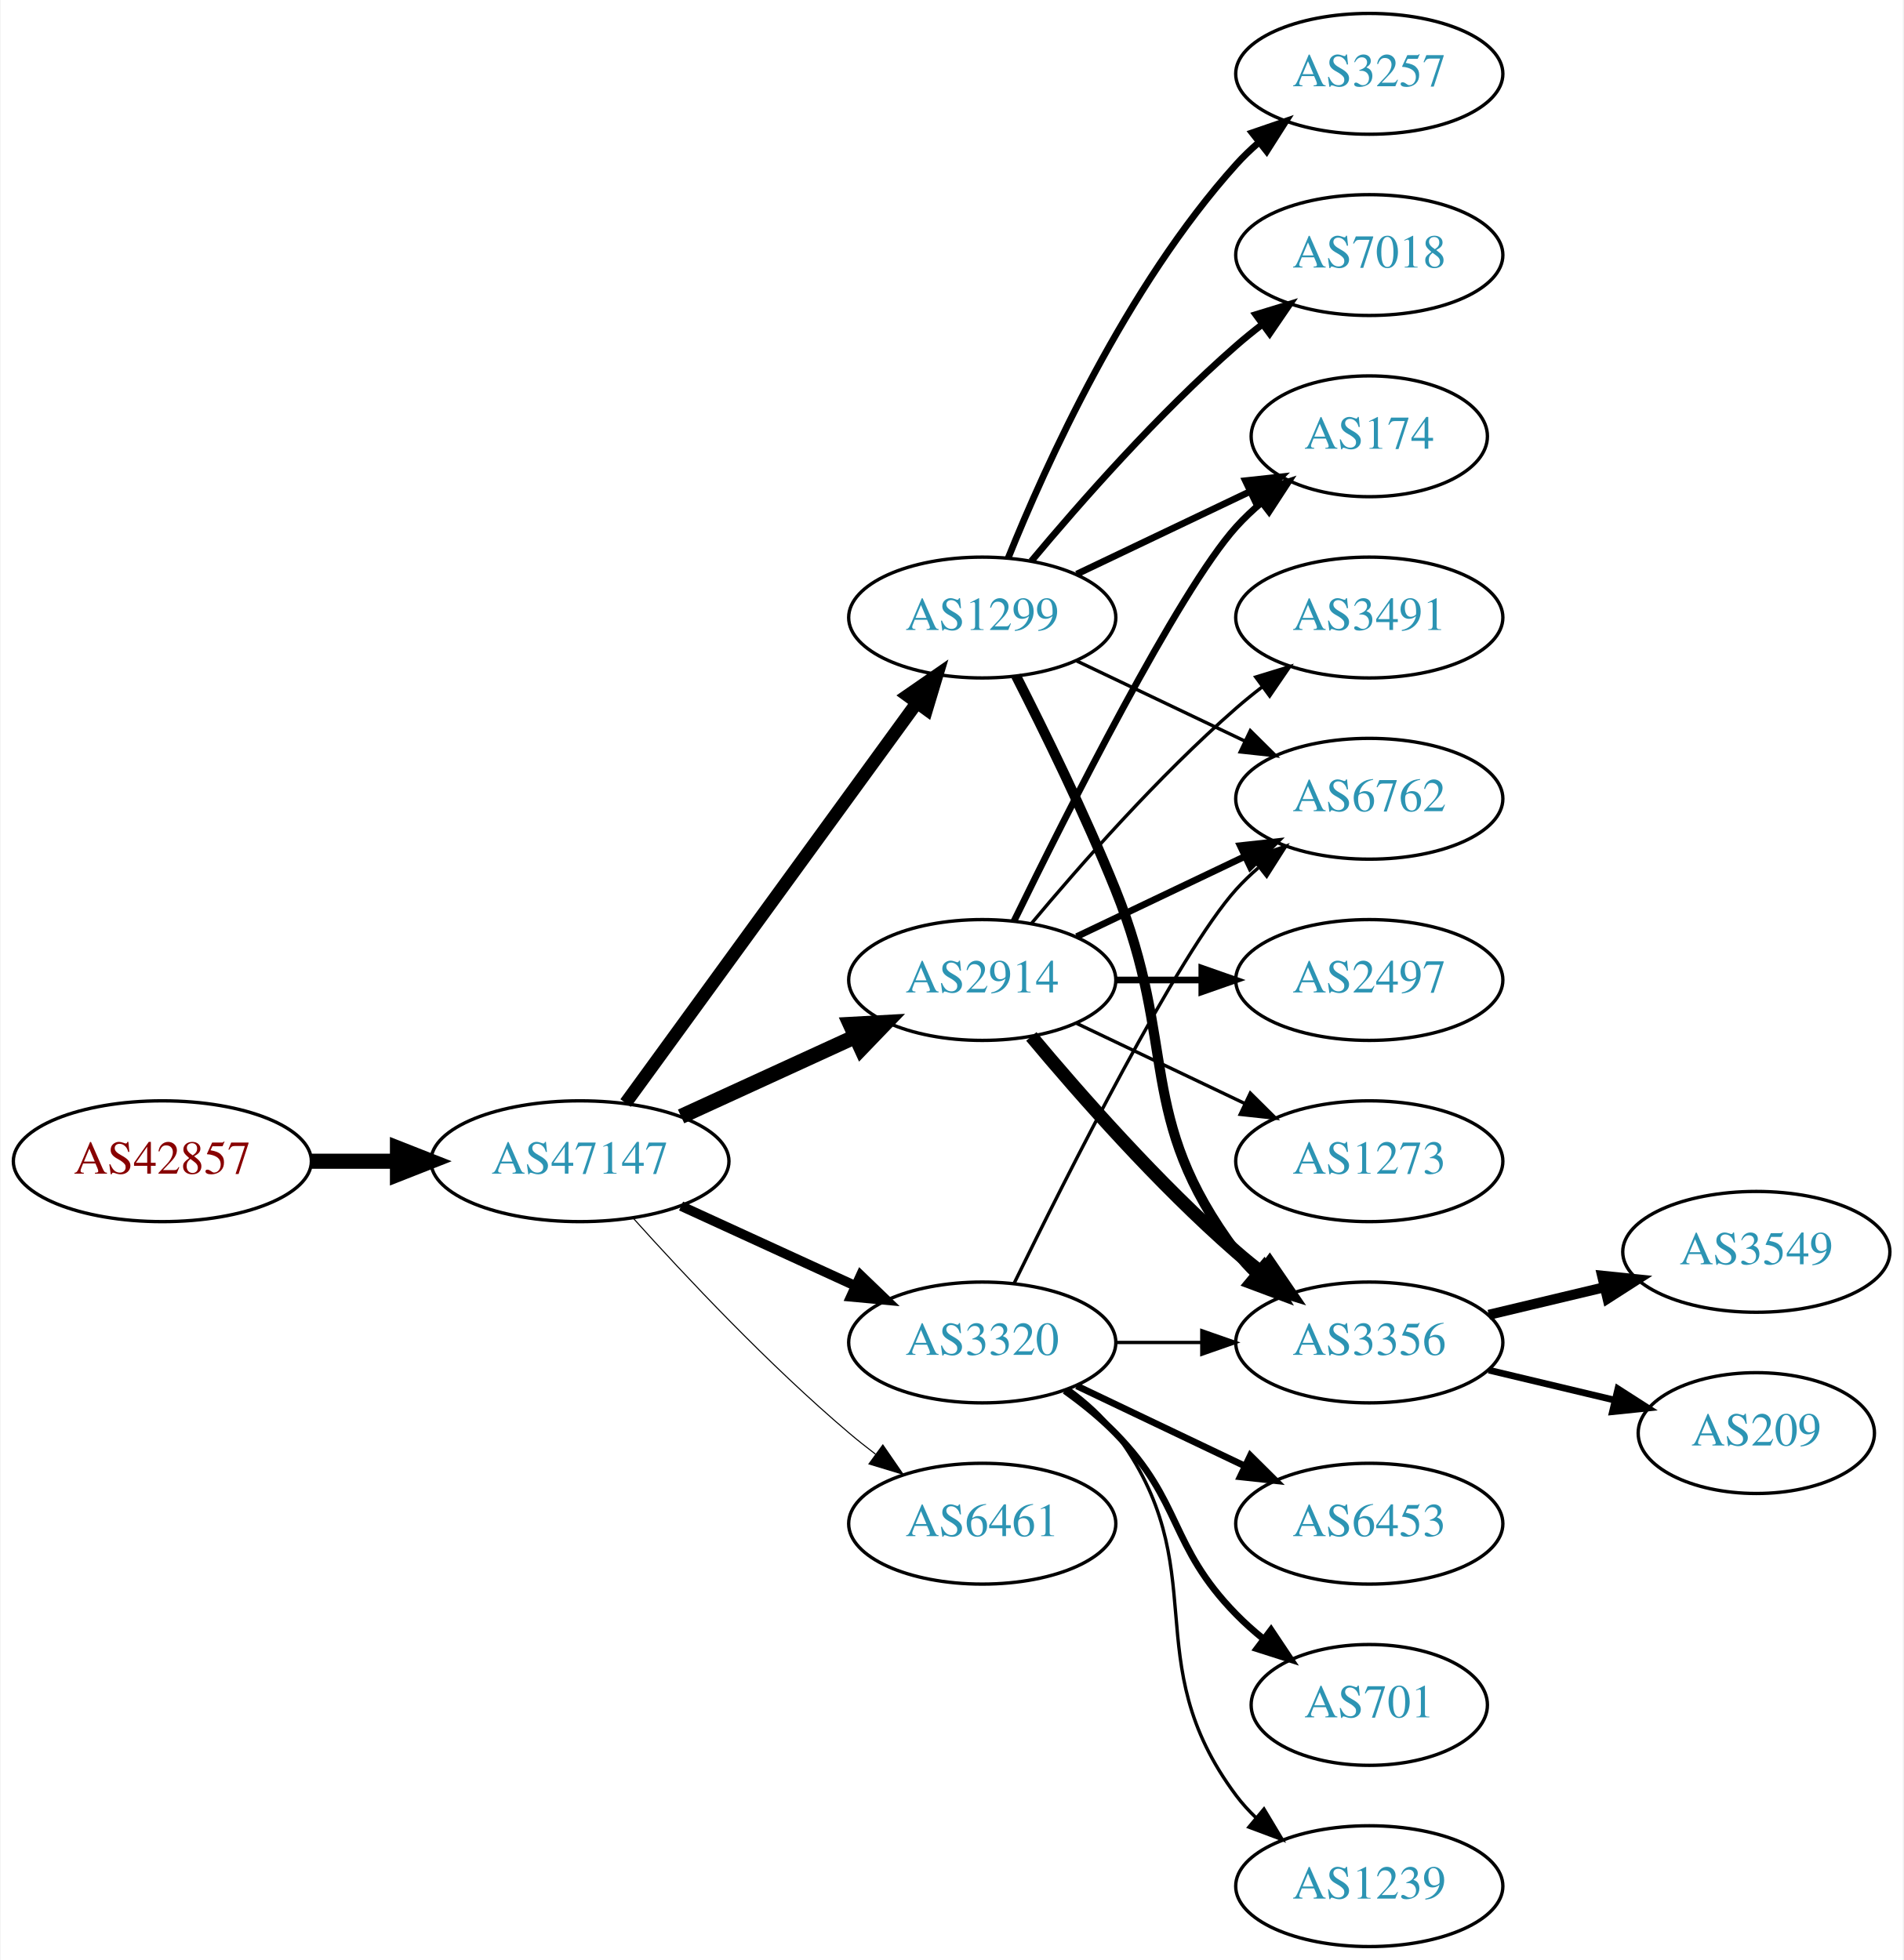
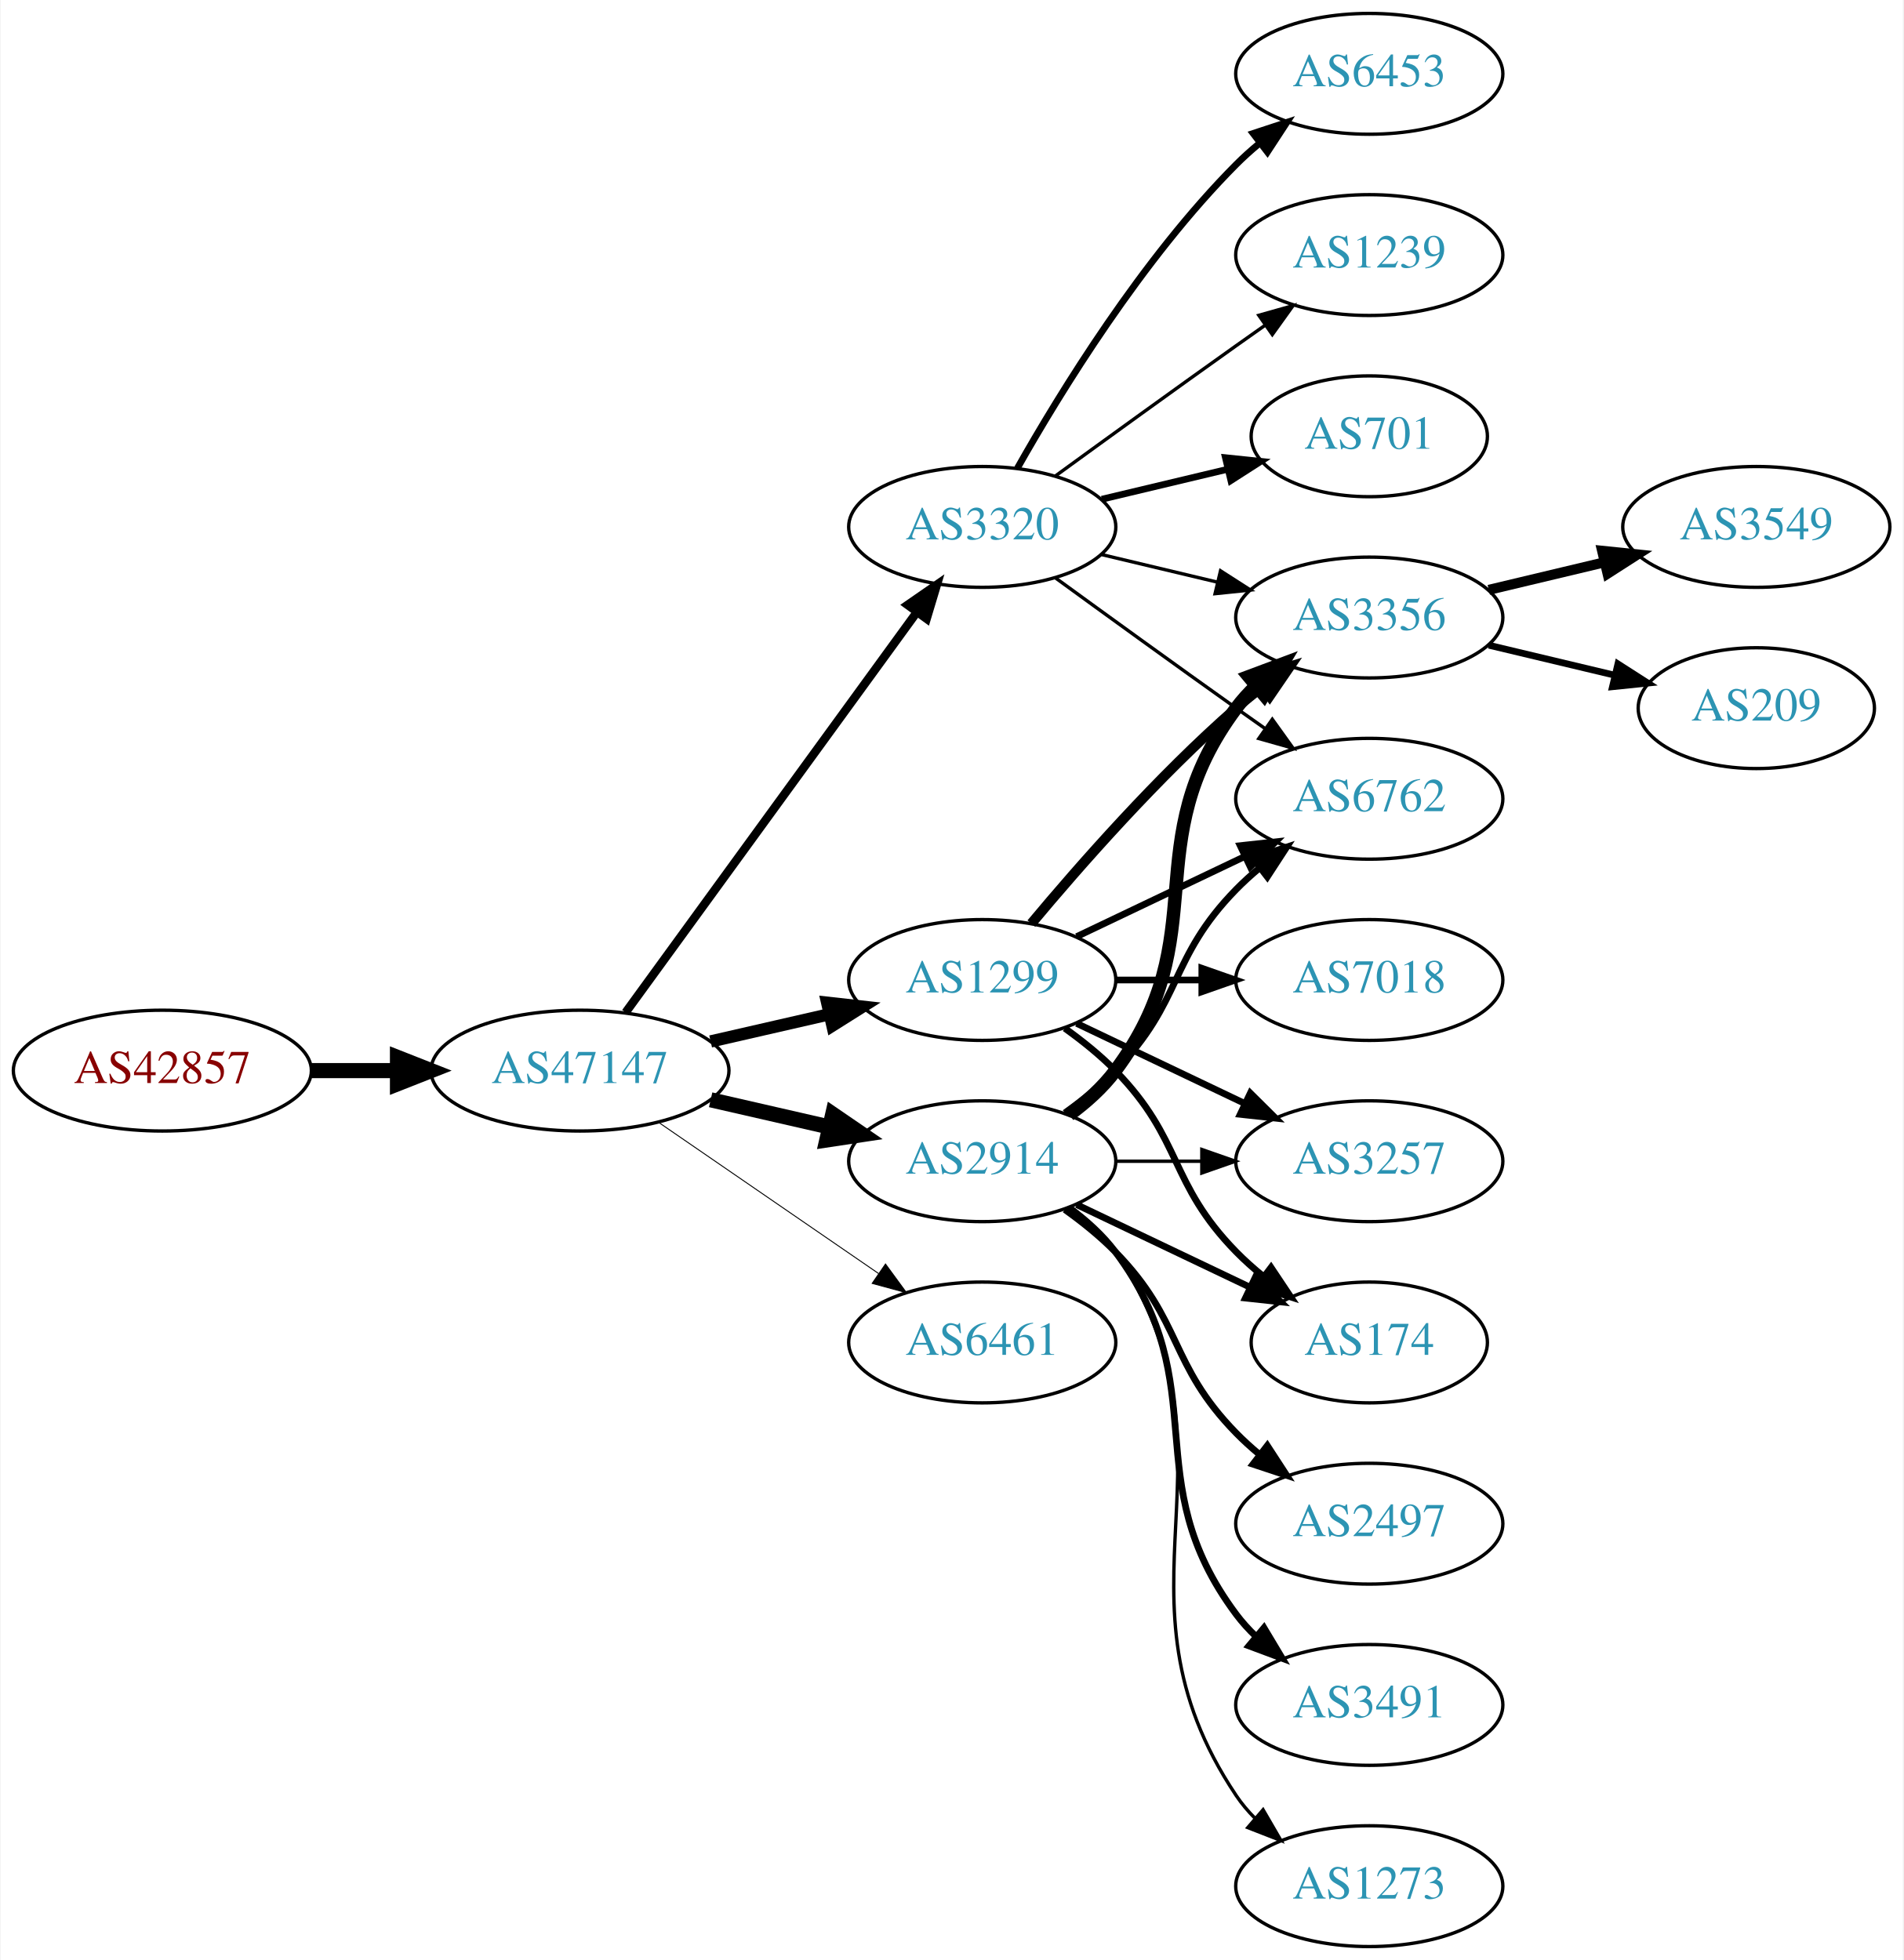
<svg xmlns="http://www.w3.org/2000/svg" xmlns:xlink="http://www.w3.org/1999/xlink" width="567pt" height="584pt" viewBox="0.00 0.00 566.66 584.00">
  <g id="graph0" class="graph" transform="scale(1 1) rotate(0) translate(4 580)">
    <polygon fill="white" stroke="none" points="-4,4 -4,-580 562.663,-580 562.663,4 -4,4" />
    <g id="node1" class="node">
      <g id="a_node1">
        <a xlink:href="/asn/42857" xlink:title="AS42857 ~ Theo Voss [AT]">
-           <ellipse fill="#ffffff" stroke="black" cx="44.196" cy="-234" rx="44.393" ry="18" />
-           <text text-anchor="middle" x="44.196" y="-230.3" font-family="Times,serif" font-size="14.00" fill="#880000">AS42857</text>
+           <ellipse fill="#ffffff" stroke="black" cx="44.196" cy="-261" rx="44.393" ry="18" />
+           <text text-anchor="middle" x="44.196" y="-257.3" font-family="Times,serif" font-size="14.00" fill="#880000">AS42857</text>
        </a>
      </g>
    </g>
    <g id="node2" class="node">
      <g id="a_node2">
        <a xlink:href="/asn/47147" xlink:title="AS47147 ~ ANEXIA Internetdienstleistungs GmbH [AT]">
-           <ellipse fill="#ffffff" stroke="black" cx="168.588" cy="-234" rx="44.393" ry="18" />
-           <text text-anchor="middle" x="168.588" y="-230.3" font-family="Times,serif" font-size="14.00" fill="#2c94b3">AS47147</text>
+           <ellipse fill="#ffffff" stroke="black" cx="168.588" cy="-261" rx="44.393" ry="18" />
+           <text text-anchor="middle" x="168.588" y="-257.3" font-family="Times,serif" font-size="14.00" fill="#2c94b3">AS47147</text>
        </a>
      </g>
    </g>
    <g id="edge1" class="edge">
-       <path fill="none" stroke="black" stroke-width="4.5" d="M88.692,-234C96.898,-234 105.569,-234 114.041,-234" />
-       <polygon fill="black" stroke="black" stroke-width="4.5" points="114.233,-237.938 124.233,-234 114.233,-230.063 114.233,-237.938" />
+       <path fill="none" stroke="black" stroke-width="4.5" d="M88.692,-261C96.898,-261 105.569,-261 114.041,-261" />
+       <polygon fill="black" stroke="black" stroke-width="4.5" points="114.233,-264.938 124.233,-261 114.233,-257.063 114.233,-264.938" />
    </g>
    <g id="node3" class="node">
      <g id="a_node3">
-         <a xlink:href="/asn/3320" xlink:title="AS3320 ~ DTAG [DE]">
-           <ellipse fill="#ffffff" stroke="black" cx="288.431" cy="-180" rx="39.794" ry="18" />
-           <text text-anchor="middle" x="288.431" y="-176.3" font-family="Times,serif" font-size="14.00" fill="#2c94b3">AS3320</text>
+         <a xlink:href="/asn/1299" xlink:title="AS1299 ~ Telia Carrier [EU]">
+           <ellipse fill="#ffffff" stroke="black" cx="288.431" cy="-288" rx="39.794" ry="18" />
+           <text text-anchor="middle" x="288.431" y="-284.3" font-family="Times,serif" font-size="14.00" fill="#2c94b3">AS1299</text>
        </a>
      </g>
    </g>
    <g id="edge2" class="edge">
-       <path fill="none" stroke="black" stroke-width="2.893" d="M198.718,-220.652C214.329,-213.498 233.727,-204.609 250.399,-196.97" />
-       <polygon fill="black" stroke="black" stroke-width="2.893" points="252.218,-199.986 259.851,-192.638 249.302,-193.622 252.218,-199.986" />
+       <path fill="none" stroke="black" stroke-width="3.656" d="M207.523,-269.692C218.764,-272.267 231.176,-275.111 242.799,-277.774" />
+       <polygon fill="black" stroke="black" stroke-width="3.656" points="242.232,-281.235 252.761,-280.057 243.795,-274.412 242.232,-281.235" />
    </g>
    <g id="node4" class="node">
      <g id="a_node4">
-         <a xlink:href="/asn/2914" xlink:title="AS2914 ~ NTT America, Inc. [US]">
-           <ellipse fill="#ffffff" stroke="black" cx="288.431" cy="-288" rx="39.794" ry="18" />
-           <text text-anchor="middle" x="288.431" y="-284.3" font-family="Times,serif" font-size="14.00" fill="#2c94b3">AS2914</text>
+         <a xlink:href="/asn/3320" xlink:title="AS3320 ~ DTAG [DE]">
+           <ellipse fill="#ffffff" stroke="black" cx="288.431" cy="-423" rx="39.794" ry="18" />
+           <text text-anchor="middle" x="288.431" y="-419.3" font-family="Times,serif" font-size="14.00" fill="#2c94b3">AS3320</text>
        </a>
      </g>
    </g>
    <g id="edge3" class="edge">
-       <path fill="none" stroke="black" stroke-width="4.5" d="M198.718,-247.348C214.329,-254.502 233.727,-263.391 250.399,-271.03" />
-       <polygon fill="black" stroke="black" stroke-width="4.5" points="249.119,-274.775 259.851,-275.362 252.4,-267.616 249.119,-274.775" />
+       <path fill="none" stroke="black" stroke-width="2.531" d="M182.199,-278.337C203.02,-306.96 244.683,-364.233 268.871,-397.486" />
+       <polygon fill="black" stroke="black" stroke-width="2.531" points="266.197,-399.76 274.91,-405.788 271.858,-395.642 266.197,-399.76" />
    </g>
    <g id="node5" class="node">
      <g id="a_node5">
-         <a xlink:href="/asn/1299" xlink:title="AS1299 ~ Telia Carrier [EU]">
-           <ellipse fill="#ffffff" stroke="black" cx="288.431" cy="-396" rx="39.794" ry="18" />
-           <text text-anchor="middle" x="288.431" y="-392.3" font-family="Times,serif" font-size="14.00" fill="#2c94b3">AS1299</text>
+         <a xlink:href="/asn/6461" xlink:title="AS6461 ~ Zayo Bandwidth [US]">
+           <ellipse fill="#ffffff" stroke="black" cx="288.431" cy="-180" rx="39.794" ry="18" />
+           <text text-anchor="middle" x="288.431" y="-176.3" font-family="Times,serif" font-size="14.00" fill="#2c94b3">AS6461</text>
        </a>
      </g>
    </g>
    <g id="edge4" class="edge">
-       <path fill="none" stroke="black" stroke-width="3.857" d="M182.199,-251.337C203.02,-279.96 244.683,-337.233 268.871,-370.486" />
-       <polygon fill="black" stroke="black" stroke-width="3.857" points="266.197,-372.76 274.91,-378.788 271.858,-368.642 266.197,-372.76" />
+       <path fill="none" stroke="black" stroke-width="0.281" d="M192.031,-245.574C210.612,-232.802 237.173,-214.545 257.553,-200.537" />
+       <polygon fill="black" stroke="black" stroke-width="0.281" points="259.609,-203.371 265.867,-194.822 255.643,-197.602 259.609,-203.371" />
    </g>
    <g id="node6" class="node">
      <g id="a_node6">
-         <a xlink:href="/asn/6461" xlink:title="AS6461 ~ Zayo Bandwidth [US]">
-           <ellipse fill="#ffffff" stroke="black" cx="288.431" cy="-126" rx="39.794" ry="18" />
-           <text text-anchor="middle" x="288.431" y="-122.3" font-family="Times,serif" font-size="14.00" fill="#2c94b3">AS6461</text>
+         <a xlink:href="/asn/2914" xlink:title="AS2914 ~ NTT America, Inc. [US]">
+           <ellipse fill="#ffffff" stroke="black" cx="288.431" cy="-234" rx="39.794" ry="18" />
+           <text text-anchor="middle" x="288.431" y="-230.3" font-family="Times,serif" font-size="14.00" fill="#2c94b3">AS2914</text>
        </a>
      </g>
    </g>
    <g id="edge5" class="edge">
-       <path fill="none" stroke="black" stroke-width="0.321" d="M184.521,-216.956C199.847,-199.903 224.782,-173.35 248.784,-153 251.281,-150.883 253.942,-148.768 256.653,-146.707" />
-       <polygon fill="black" stroke="black" stroke-width="0.321" points="258.819,-149.459 264.83,-140.734 254.69,-143.806 258.819,-149.459" />
-     </g>
-     <g id="node7" class="node">
-       <g id="a_node7">
+       <path fill="none" stroke="black" stroke-width="4.5" d="M207.523,-252.308C218.764,-249.733 231.176,-246.889 242.799,-244.226" />
+       <polygon fill="black" stroke="black" stroke-width="4.5" points="243.893,-248.015 252.761,-241.943 242.134,-240.339 243.893,-248.015" />
+     </g>
+     <g id="node10" class="node">
+       <g id="a_node10">
        <a xlink:href="/asn/3356" xlink:title="AS3356 ~ Level 3 Parent, LLC [US]">
-           <ellipse fill="#ffffff" stroke="black" cx="403.724" cy="-180" rx="39.794" ry="18" />
-           <text text-anchor="middle" x="403.724" y="-176.3" font-family="Times,serif" font-size="14.00" fill="#2c94b3">AS3356</text>
-         </a>
-       </g>
-     </g>
-     <g id="edge23" class="edge">
-       <path fill="none" stroke="black" d="M328.103,-180C336.306,-180 345.07,-180 353.602,-180" />
-       <polygon fill="black" stroke="black" points="353.841,-183.5 363.841,-180 353.841,-176.5 353.841,-183.5" />
-     </g>
-     <g id="node9" class="node">
-       <g id="a_node9">
+           <ellipse fill="#ffffff" stroke="black" cx="403.724" cy="-396" rx="39.794" ry="18" />
+           <text text-anchor="middle" x="403.724" y="-392.3" font-family="Times,serif" font-size="14.00" fill="#2c94b3">AS3356</text>
+         </a>
+       </g>
+     </g>
+     <g id="edge20" class="edge">
+       <path fill="none" stroke="black" stroke-width="3" d="M303.061,-304.817C317.343,-321.929 340.89,-348.745 364.077,-369 366.543,-371.154 369.182,-373.294 371.879,-375.372" />
+       <polygon fill="black" stroke="black" stroke-width="3" points="369.904,-378.264 380.033,-381.37 374.052,-372.625 369.904,-378.264" />
+     </g>
+     <g id="node11" class="node">
+       <g id="a_node11">
        <a xlink:href="/asn/6762" xlink:title="AS6762 ~ TELECOM ITALIA SPARKLE S.p.A. [IT]">
          <ellipse fill="#ffffff" stroke="black" cx="403.724" cy="-342" rx="39.794" ry="18" />
          <text text-anchor="middle" x="403.724" y="-338.3" font-family="Times,serif" font-size="14.00" fill="#2c94b3">AS6762</text>
        </a>
      </g>
    </g>
-     <g id="edge22" class="edge">
-       <path fill="none" stroke="black" d="M297.869,-197.511C313.487,-229.509 346.874,-295.893 364.077,-315 366.08,-317.224 368.298,-319.363 370.631,-321.397" />
-       <polygon fill="black" stroke="black" points="368.829,-324.433 378.85,-327.873 373.161,-318.935 368.829,-324.433" />
-     </g>
-     <g id="node17" class="node">
-       <g id="a_node17">
-         <a xlink:href="/asn/6453" xlink:title="AS6453 ~ TATA COMMUNICATIONS (AMERICA) INC [US]">
-           <ellipse fill="#ffffff" stroke="black" cx="403.724" cy="-126" rx="39.794" ry="18" />
-           <text text-anchor="middle" x="403.724" y="-122.3" font-family="Times,serif" font-size="14.00" fill="#2c94b3">AS6453</text>
-         </a>
-       </g>
-     </g>
    <g id="edge19" class="edge">
-       <path fill="none" stroke="black" stroke-width="2" d="M316.567,-167.066C331.561,-159.919 350.382,-150.948 366.605,-143.215" />
-       <polygon fill="black" stroke="black" stroke-width="2" points="368.288,-146.291 375.809,-138.829 365.276,-139.972 368.288,-146.291" />
-     </g>
-     <g id="node18" class="node">
-       <g id="a_node18">
-         <a xlink:href="/asn/701" xlink:title="AS701 ~ UUNET [US]">
-           <ellipse fill="#ffffff" stroke="black" cx="403.724" cy="-72" rx="35.194" ry="18" />
-           <text text-anchor="middle" x="403.724" y="-68.3" font-family="Times,serif" font-size="14.00" fill="#2c94b3">AS701</text>
-         </a>
-       </g>
-     </g>
-     <g id="edge20" class="edge">
-       <path fill="none" stroke="black" stroke-width="2" d="M313.025,-165.611C318.281,-161.852 323.613,-157.563 328.077,-153 348.25,-132.383 343.905,-119.617 364.077,-99 366.556,-96.466 369.303,-94.017 372.156,-91.696" />
-       <polygon fill="black" stroke="black" stroke-width="2" points="374.458,-94.343 380.341,-85.532 370.247,-88.752 374.458,-94.343" />
-     </g>
-     <g id="node19" class="node">
-       <g id="a_node19">
-         <a xlink:href="/asn/1239" xlink:title="AS1239 ~ Sprint [US]">
-           <ellipse fill="#ffffff" stroke="black" cx="403.724" cy="-18" rx="39.794" ry="18" />
-           <text text-anchor="middle" x="403.724" y="-14.3" font-family="Times,serif" font-size="14.00" fill="#2c94b3">AS1239</text>
-         </a>
-       </g>
-     </g>
-     <g id="edge21" class="edge">
-       <path fill="none" stroke="black" d="M314.362,-166.118C319.438,-162.389 324.356,-157.984 328.077,-153 358.349,-112.458 333.806,-85.542 364.077,-45 365.822,-42.664 367.829,-40.455 369.992,-38.383" />
-       <polygon fill="black" stroke="black" points="372.352,-40.973 377.793,-31.882 367.87,-35.595 372.352,-40.973" />
-     </g>
-     <g id="edge6" class="edge">
-       <path fill="none" stroke="black" stroke-width="4" d="M303.061,-271.183C317.343,-254.071 340.89,-227.255 364.077,-207 366.543,-204.846 369.182,-202.706 371.879,-200.628" />
-       <polygon fill="black" stroke="black" stroke-width="4" points="374.052,-203.375 380.033,-194.63 369.904,-197.736 374.052,-203.375" />
-     </g>
-     <g id="node8" class="node">
-       <g id="a_node8">
-         <a xlink:href="/asn/3491" xlink:title="AS3491 ~ PCCW Global, Inc. [US]">
-           <ellipse fill="#ffffff" stroke="black" cx="403.724" cy="-396" rx="39.794" ry="18" />
-           <text text-anchor="middle" x="403.724" y="-392.3" font-family="Times,serif" font-size="14.00" fill="#2c94b3">AS3491</text>
-         </a>
-       </g>
-     </g>
-     <g id="edge7" class="edge">
-       <path fill="none" stroke="black" d="M303.061,-304.817C317.343,-321.929 340.89,-348.745 364.077,-369 366.543,-371.154 369.182,-373.294 371.879,-375.372" />
-       <polygon fill="black" stroke="black" points="369.904,-378.264 380.033,-381.37 374.052,-372.625 369.904,-378.264" />
-     </g>
-     <g id="edge8" class="edge">
      <path fill="none" stroke="black" stroke-width="2" d="M316.567,-300.934C331.561,-308.081 350.382,-317.052 366.605,-324.785" />
      <polygon fill="black" stroke="black" stroke-width="2" points="365.276,-328.028 375.809,-329.171 368.288,-321.709 365.276,-328.028" />
    </g>
-     <g id="node10" class="node">
-       <g id="a_node10">
+     <g id="node14" class="node">
+       <g id="a_node14">
        <a xlink:href="/asn/174" xlink:title="AS174 ~ Cogent Communications [US]">
-           <ellipse fill="#ffffff" stroke="black" cx="403.724" cy="-450" rx="35.194" ry="18" />
-           <text text-anchor="middle" x="403.724" y="-446.3" font-family="Times,serif" font-size="14.00" fill="#2c94b3">AS174</text>
-         </a>
-       </g>
-     </g>
-     <g id="edge9" class="edge">
-       <path fill="none" stroke="black" stroke-width="2" d="M297.869,-305.511C313.487,-337.509 346.874,-403.893 364.077,-423 366.393,-425.572 368.998,-428.03 371.733,-430.343" />
-       <polygon fill="black" stroke="black" stroke-width="2" points="369.599,-433.117 379.656,-436.448 373.871,-427.572 369.599,-433.117" />
-     </g>
-     <g id="node11" class="node">
-       <g id="a_node11">
-         <a xlink:href="/asn/2497" xlink:title="AS2497 ~ Internet Initiative Japan Inc. [JP]">
-           <ellipse fill="#ffffff" stroke="black" cx="403.724" cy="-288" rx="39.794" ry="18" />
-           <text text-anchor="middle" x="403.724" y="-284.3" font-family="Times,serif" font-size="14.00" fill="#2c94b3">AS2497</text>
-         </a>
-       </g>
-     </g>
-     <g id="edge10" class="edge">
-       <path fill="none" stroke="black" stroke-width="2" d="M328.103,-288C336.306,-288 345.07,-288 353.602,-288" />
-       <polygon fill="black" stroke="black" stroke-width="2" points="353.841,-291.5 363.841,-288 353.841,-284.5 353.841,-291.5" />
-     </g>
-     <g id="node12" class="node">
-       <g id="a_node12">
-         <a xlink:href="/asn/1273" xlink:title="AS1273 ~ Vodafone Group PLC [EU]">
-           <ellipse fill="#ffffff" stroke="black" cx="403.724" cy="-234" rx="39.794" ry="18" />
-           <text text-anchor="middle" x="403.724" y="-230.3" font-family="Times,serif" font-size="14.00" fill="#2c94b3">AS1273</text>
-         </a>
-       </g>
-     </g>
-     <g id="edge11" class="edge">
-       <path fill="none" stroke="black" d="M316.567,-275.066C331.561,-267.919 350.382,-258.948 366.605,-251.215" />
-       <polygon fill="black" stroke="black" points="368.288,-254.291 375.809,-246.829 365.276,-247.972 368.288,-254.291" />
-     </g>
-     <g id="edge14" class="edge">
-       <path fill="none" stroke="black" stroke-width="3" d="M298.511,-378.583C306.78,-362.366 319.042,-337.397 328.077,-315 347.007,-268.078 333.806,-247.542 364.077,-207 365.822,-204.664 367.829,-202.455 369.992,-200.383" />
-       <polygon fill="black" stroke="black" stroke-width="3" points="372.352,-202.973 377.793,-193.882 367.87,-197.595 372.352,-202.973" />
-     </g>
-     <g id="edge17" class="edge">
-       <path fill="none" stroke="black" d="M316.567,-383.066C331.561,-375.919 350.382,-366.948 366.605,-359.215" />
-       <polygon fill="black" stroke="black" points="368.288,-362.291 375.809,-354.829 365.276,-355.972 368.288,-362.291" />
-     </g>
-     <g id="edge15" class="edge">
-       <path fill="none" stroke="black" stroke-width="2" d="M316.567,-408.934C331.999,-416.29 351.485,-425.577 368.02,-433.459" />
-       <polygon fill="black" stroke="black" stroke-width="2" points="366.828,-436.768 377.361,-437.911 369.84,-430.449 366.828,-436.768" />
-     </g>
-     <g id="node15" class="node">
-       <g id="a_node15">
-         <a xlink:href="/asn/7018" xlink:title="AS7018 ~ AT&amp;T Services, Inc. [US]">
-           <ellipse fill="#ffffff" stroke="black" cx="403.724" cy="-504" rx="39.794" ry="18" />
-           <text text-anchor="middle" x="403.724" y="-500.3" font-family="Times,serif" font-size="14.00" fill="#2c94b3">AS7018</text>
-         </a>
-       </g>
-     </g>
-     <g id="edge16" class="edge">
-       <path fill="none" stroke="black" stroke-width="2" d="M303.061,-412.817C317.343,-429.929 340.89,-456.745 364.077,-477 366.543,-479.154 369.182,-481.294 371.879,-483.372" />
-       <polygon fill="black" stroke="black" stroke-width="2" points="369.904,-486.264 380.033,-489.37 374.052,-480.625 369.904,-486.264" />
+           <ellipse fill="#ffffff" stroke="black" cx="403.724" cy="-180" rx="35.194" ry="18" />
+           <text text-anchor="middle" x="403.724" y="-176.3" font-family="Times,serif" font-size="14.00" fill="#2c94b3">AS174</text>
+         </a>
+       </g>
+     </g>
+     <g id="edge22" class="edge">
+       <path fill="none" stroke="black" stroke-width="2" d="M313.025,-273.611C318.281,-269.852 323.613,-265.563 328.077,-261 348.25,-240.383 343.905,-227.617 364.077,-207 366.556,-204.466 369.303,-202.017 372.156,-199.696" />
+       <polygon fill="black" stroke="black" stroke-width="2" points="374.458,-202.343 380.341,-193.532 370.247,-196.752 374.458,-202.343" />
    </g>
    <g id="node16" class="node">
      <g id="a_node16">
        <a xlink:href="/asn/3257" xlink:title="AS3257 ~ GTT [DE]">
+           <ellipse fill="#ffffff" stroke="black" cx="403.724" cy="-234" rx="39.794" ry="18" />
+           <text text-anchor="middle" x="403.724" y="-230.3" font-family="Times,serif" font-size="14.00" fill="#2c94b3">AS3257</text>
+         </a>
+       </g>
+     </g>
+     <g id="edge18" class="edge">
+       <path fill="none" stroke="black" stroke-width="2" d="M316.567,-275.066C331.561,-267.919 350.382,-258.948 366.605,-251.215" />
+       <polygon fill="black" stroke="black" stroke-width="2" points="368.288,-254.291 375.809,-246.829 365.276,-247.972 368.288,-254.291" />
+     </g>
+     <g id="node17" class="node">
+       <g id="a_node17">
+         <a xlink:href="/asn/7018" xlink:title="AS7018 ~ AT&amp;T Services, Inc. [US]">
+           <ellipse fill="#ffffff" stroke="black" cx="403.724" cy="-288" rx="39.794" ry="18" />
+           <text text-anchor="middle" x="403.724" y="-284.3" font-family="Times,serif" font-size="14.00" fill="#2c94b3">AS7018</text>
+         </a>
+       </g>
+     </g>
+     <g id="edge21" class="edge">
+       <path fill="none" stroke="black" stroke-width="2" d="M328.103,-288C336.306,-288 345.07,-288 353.602,-288" />
+       <polygon fill="black" stroke="black" stroke-width="2" points="353.841,-291.5 363.841,-288 353.841,-284.5 353.841,-291.5" />
+     </g>
+     <g id="node7" class="node">
+       <g id="a_node7">
+         <a xlink:href="/asn/6453" xlink:title="AS6453 ~ TATA COMMUNICATIONS (AMERICA) INC [US]">
          <ellipse fill="#ffffff" stroke="black" cx="403.724" cy="-558" rx="39.794" ry="18" />
-           <text text-anchor="middle" x="403.724" y="-554.3" font-family="Times,serif" font-size="14.00" fill="#2c94b3">AS3257</text>
-         </a>
-       </g>
-     </g>
-     <g id="edge18" class="edge">
-       <path fill="none" stroke="black" stroke-width="2" d="M296.179,-413.787C307.23,-441.243 331.283,-494.578 364.077,-531 366.08,-533.224 368.298,-535.363 370.631,-537.397" />
-       <polygon fill="black" stroke="black" stroke-width="2" points="368.829,-540.433 378.85,-543.873 373.161,-534.935 368.829,-540.433" />
+           <text text-anchor="middle" x="403.724" y="-554.3" font-family="Times,serif" font-size="14.00" fill="#2c94b3">AS6453</text>
+         </a>
+       </g>
+     </g>
+     <g id="edge6" class="edge">
+       <path fill="none" stroke="black" stroke-width="2" d="M298.891,-440.49C311.672,-463.096 336.105,-502.886 364.077,-531 366.188,-533.121 368.484,-535.188 370.87,-537.171" />
+       <polygon fill="black" stroke="black" stroke-width="2" points="369.122,-540.242 379.185,-543.556 373.385,-534.69 369.122,-540.242" />
+     </g>
+     <g id="node8" class="node">
+       <g id="a_node8">
+         <a xlink:href="/asn/1239" xlink:title="AS1239 ~ Sprint [US]">
+           <ellipse fill="#ffffff" stroke="black" cx="403.724" cy="-504" rx="39.794" ry="18" />
+           <text text-anchor="middle" x="403.724" y="-500.3" font-family="Times,serif" font-size="14.00" fill="#2c94b3">AS1239</text>
+         </a>
+       </g>
+     </g>
+     <g id="edge7" class="edge">
+       <path fill="none" stroke="black" d="M310.279,-438.222C325.213,-449.091 345.827,-464.025 364.077,-477 366.898,-479.005 369.841,-481.085 372.789,-483.159" />
+       <polygon fill="black" stroke="black" points="370.816,-486.05 381.013,-488.926 374.835,-480.319 370.816,-486.05" />
+     </g>
+     <g id="node9" class="node">
+       <g id="a_node9">
+         <a xlink:href="/asn/701" xlink:title="AS701 ~ UUNET [US]">
+           <ellipse fill="#ffffff" stroke="black" cx="403.724" cy="-450" rx="35.194" ry="18" />
+           <text text-anchor="middle" x="403.724" y="-446.3" font-family="Times,serif" font-size="14.00" fill="#2c94b3">AS701</text>
+         </a>
+       </g>
+     </g>
+     <g id="edge8" class="edge">
+       <path fill="none" stroke="black" stroke-width="2" d="M324.038,-431.248C335.833,-434.058 349.137,-437.229 361.405,-440.153" />
+       <polygon fill="black" stroke="black" stroke-width="2" points="360.871,-443.624 371.41,-442.537 362.494,-436.814 360.871,-443.624" />
+     </g>
+     <g id="edge9" class="edge">
+       <path fill="none" stroke="black" d="M324.038,-414.752C334.909,-412.162 347.064,-409.265 358.506,-406.538" />
+       <polygon fill="black" stroke="black" points="359.412,-409.92 368.328,-404.197 357.789,-403.111 359.412,-409.92" />
+     </g>
+     <g id="edge10" class="edge">
+       <path fill="none" stroke="black" d="M310.279,-407.778C325.213,-396.909 345.827,-381.975 364.077,-369 366.898,-366.995 369.841,-364.915 372.789,-362.841" />
+       <polygon fill="black" stroke="black" points="374.835,-365.681 381.013,-357.074 370.816,-359.95 374.835,-365.681" />
+     </g>
+     <g id="edge13" class="edge">
+       <path fill="none" stroke="black" stroke-width="4" d="M314.362,-247.882C319.438,-251.611 324.356,-256.016 328.077,-261 358.349,-301.542 333.806,-328.458 364.077,-369 365.822,-371.336 367.829,-373.545 369.992,-375.617" />
+       <polygon fill="black" stroke="black" stroke-width="4" points="367.87,-378.405 377.793,-382.118 372.352,-373.027 367.87,-378.405" />
+     </g>
+     <g id="edge14" class="edge">
+       <path fill="none" stroke="black" stroke-width="2" d="M313.025,-248.389C318.281,-252.148 323.613,-256.437 328.077,-261 348.25,-281.617 343.905,-294.383 364.077,-315 366.17,-317.139 368.453,-319.218 370.83,-321.21" />
+       <polygon fill="black" stroke="black" stroke-width="2" points="369.074,-324.275 379.13,-327.611 373.349,-318.732 369.074,-324.275" />
+     </g>
+     <g id="node12" class="node">
+       <g id="a_node12">
+         <a xlink:href="/asn/2497" xlink:title="AS2497 ~ Internet Initiative Japan Inc. [JP]">
+           <ellipse fill="#ffffff" stroke="black" cx="403.724" cy="-126" rx="39.794" ry="18" />
+           <text text-anchor="middle" x="403.724" y="-122.3" font-family="Times,serif" font-size="14.00" fill="#2c94b3">AS2497</text>
+         </a>
+       </g>
+     </g>
+     <g id="edge11" class="edge">
+       <path fill="none" stroke="black" stroke-width="2" d="M313.025,-219.611C318.281,-215.852 323.613,-211.563 328.077,-207 348.25,-186.383 343.905,-173.617 364.077,-153 366.17,-150.861 368.453,-148.782 370.83,-146.79" />
+       <polygon fill="black" stroke="black" stroke-width="2" points="373.349,-149.268 379.13,-140.389 369.074,-143.725 373.349,-149.268" />
    </g>
    <g id="node13" class="node">
      <g id="a_node13">
+         <a xlink:href="/asn/3491" xlink:title="AS3491 ~ PCCW Global, Inc. [US]">
+           <ellipse fill="#ffffff" stroke="black" cx="403.724" cy="-72" rx="39.794" ry="18" />
+           <text text-anchor="middle" x="403.724" y="-68.3" font-family="Times,serif" font-size="14.00" fill="#2c94b3">AS3491</text>
+         </a>
+       </g>
+     </g>
+     <g id="edge12" class="edge">
+       <path fill="none" stroke="black" stroke-width="2" d="M314.362,-220.118C319.438,-216.389 324.356,-211.984 328.077,-207 358.349,-166.458 333.806,-139.542 364.077,-99 365.822,-96.664 367.829,-94.455 369.992,-92.383" />
+       <polygon fill="black" stroke="black" stroke-width="2" points="372.352,-94.973 377.793,-85.882 367.87,-89.595 372.352,-94.973" />
+     </g>
+     <g id="edge15" class="edge">
+       <path fill="none" stroke="black" stroke-width="2" d="M316.567,-221.066C331.999,-213.71 351.485,-204.423 368.02,-196.541" />
+       <polygon fill="black" stroke="black" stroke-width="2" points="369.84,-199.551 377.361,-192.089 366.828,-193.232 369.84,-199.551" />
+     </g>
+     <g id="node15" class="node">
+       <g id="a_node15">
+         <a xlink:href="/asn/1273" xlink:title="AS1273 ~ Vodafone Group PLC [EU]">
+           <ellipse fill="#ffffff" stroke="black" cx="403.724" cy="-18" rx="39.794" ry="18" />
+           <text text-anchor="middle" x="403.724" y="-14.3" font-family="Times,serif" font-size="14.00" fill="#2c94b3">AS1273</text>
+         </a>
+       </g>
+     </g>
+     <g id="edge16" class="edge">
+       <path fill="none" stroke="black" d="M314.75,-220.393C319.806,-216.649 324.617,-212.169 328.077,-207 369.102,-145.706 323.053,-106.294 364.077,-45 365.699,-42.577 367.618,-40.305 369.72,-38.19" />
+       <polygon fill="black" stroke="black" points="372.087,-40.771 377.405,-31.607 367.533,-35.454 372.087,-40.771" />
+     </g>
+     <g id="edge17" class="edge">
+       <path fill="none" stroke="black" d="M328.103,-234C336.306,-234 345.07,-234 353.602,-234" />
+       <polygon fill="black" stroke="black" points="353.841,-237.5 363.841,-234 353.841,-230.5 353.841,-237.5" />
+     </g>
+     <g id="node18" class="node">
+       <g id="a_node18">
        <a xlink:href="/asn/3549" xlink:title="AS3549 ~ Level 3 Parent, LLC [US]">
-           <ellipse fill="#ffffff" stroke="black" cx="519.017" cy="-207" rx="39.794" ry="18" />
-           <text text-anchor="middle" x="519.017" y="-203.3" font-family="Times,serif" font-size="14.00" fill="#2c94b3">AS3549</text>
-         </a>
-       </g>
-     </g>
-     <g id="edge12" class="edge">
-       <path fill="none" stroke="black" stroke-width="3" d="M439.331,-188.248C450.202,-190.838 462.357,-193.735 473.799,-196.462" />
-       <polygon fill="black" stroke="black" stroke-width="3" points="473.082,-199.889 483.621,-198.803 474.705,-193.08 473.082,-199.889" />
-     </g>
-     <g id="node14" class="node">
-       <g id="a_node14">
+           <ellipse fill="#ffffff" stroke="black" cx="519.017" cy="-423" rx="39.794" ry="18" />
+           <text text-anchor="middle" x="519.017" y="-419.3" font-family="Times,serif" font-size="14.00" fill="#2c94b3">AS3549</text>
+         </a>
+       </g>
+     </g>
+     <g id="edge23" class="edge">
+       <path fill="none" stroke="black" stroke-width="3" d="M439.331,-404.248C450.202,-406.838 462.357,-409.735 473.799,-412.462" />
+       <polygon fill="black" stroke="black" stroke-width="3" points="473.082,-415.889 483.621,-414.803 474.705,-409.08 473.082,-415.889" />
+     </g>
+     <g id="node19" class="node">
+       <g id="a_node19">
        <a xlink:href="/asn/209" xlink:title="AS209 ~ CenturyLink Communications, LLC [US]">
-           <ellipse fill="#ffffff" stroke="black" cx="519.017" cy="-153" rx="35.194" ry="18" />
-           <text text-anchor="middle" x="519.017" y="-149.3" font-family="Times,serif" font-size="14.00" fill="#2c94b3">AS209</text>
-         </a>
-       </g>
-     </g>
-     <g id="edge13" class="edge">
-       <path fill="none" stroke="black" stroke-width="2" d="M439.331,-171.752C451.125,-168.942 464.43,-165.771 476.698,-162.847" />
-       <polygon fill="black" stroke="black" stroke-width="2" points="477.787,-166.186 486.703,-160.463 476.164,-159.376 477.787,-166.186" />
+           <ellipse fill="#ffffff" stroke="black" cx="519.017" cy="-369" rx="35.194" ry="18" />
+           <text text-anchor="middle" x="519.017" y="-365.3" font-family="Times,serif" font-size="14.00" fill="#2c94b3">AS209</text>
+         </a>
+       </g>
+     </g>
+     <g id="edge24" class="edge">
+       <path fill="none" stroke="black" stroke-width="2" d="M439.331,-387.752C451.125,-384.942 464.43,-381.771 476.698,-378.847" />
+       <polygon fill="black" stroke="black" stroke-width="2" points="477.787,-382.186 486.703,-376.463 476.164,-375.376 477.787,-382.186" />
    </g>
  </g>
</svg>
